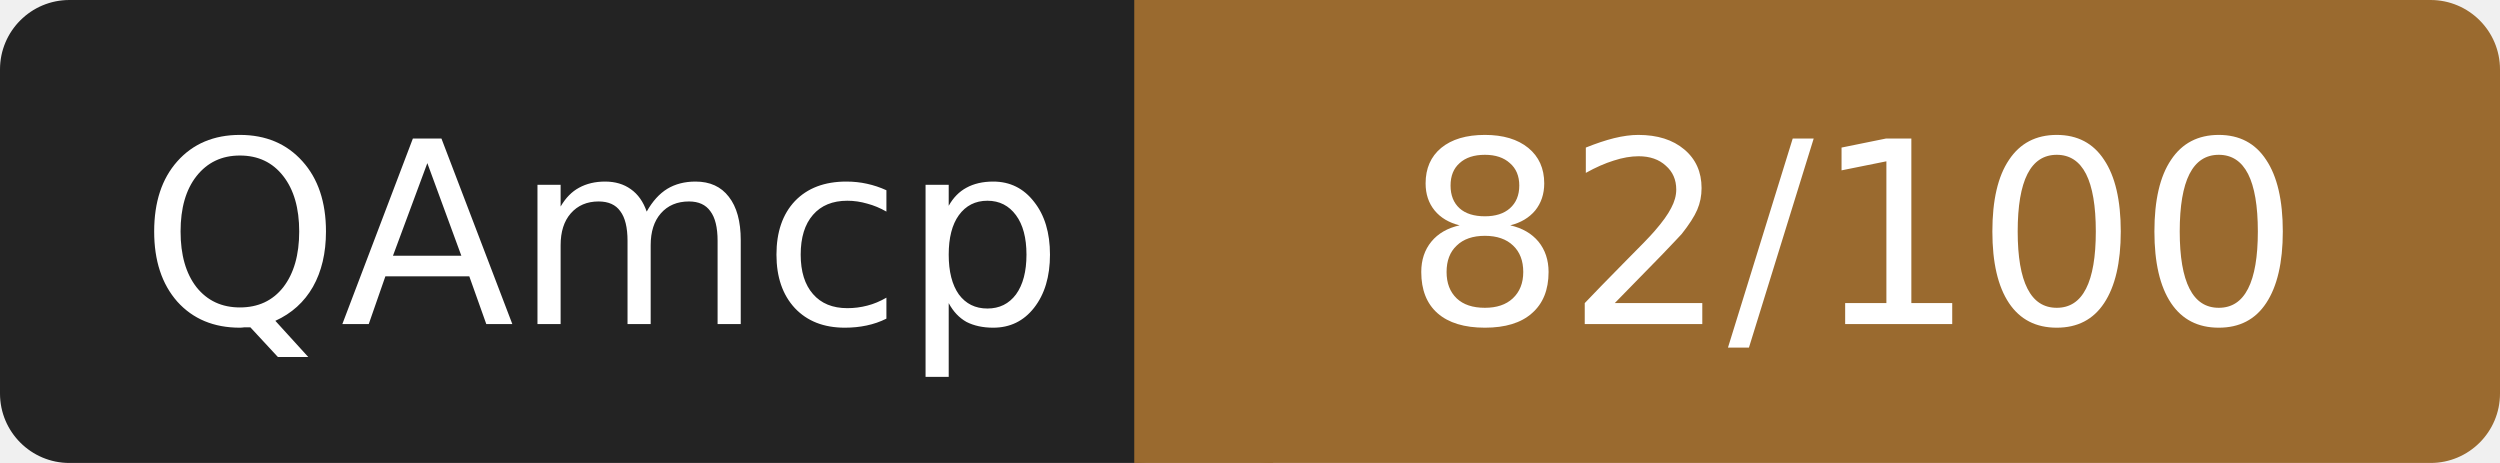
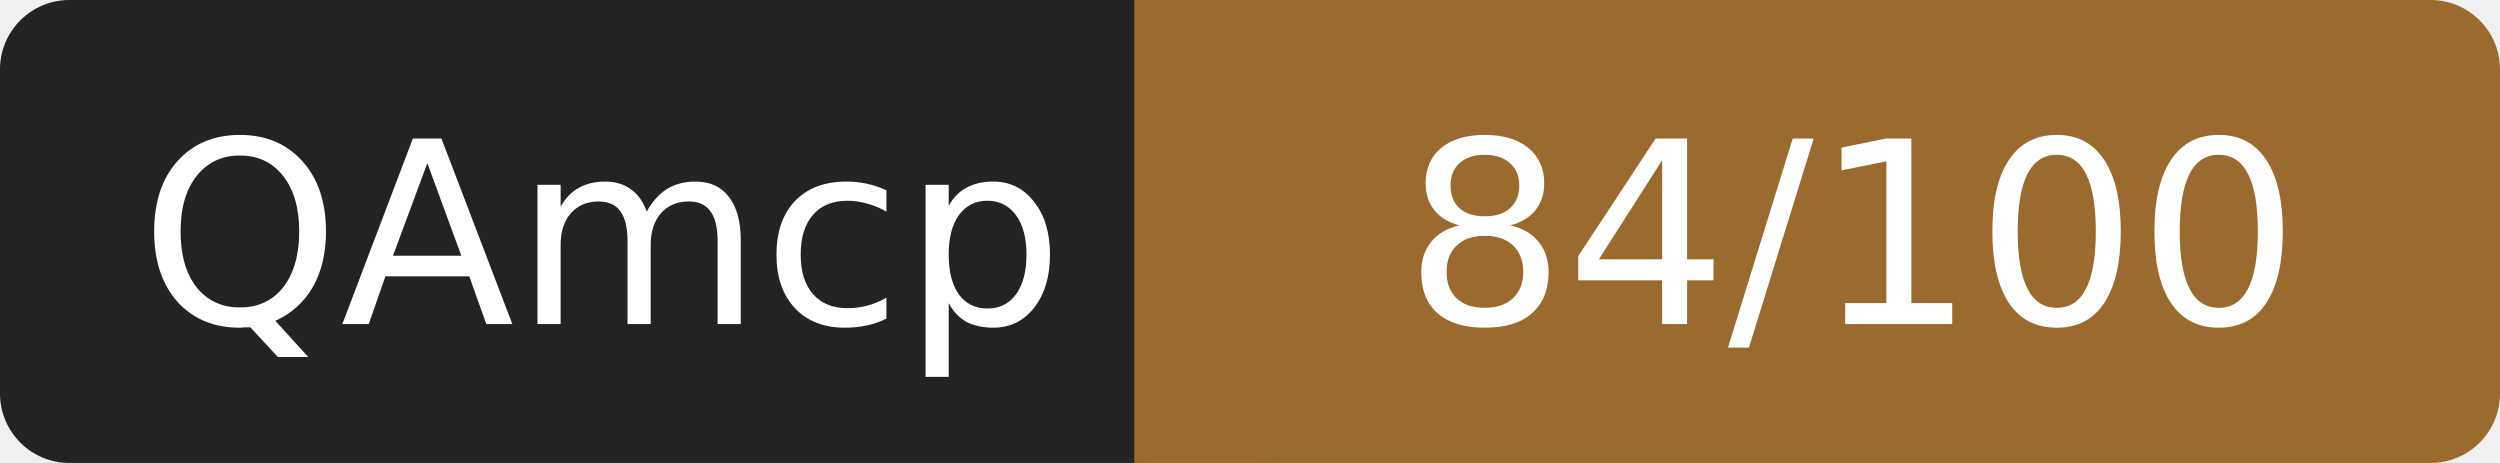
- <svg xmlns="http://www.w3.org/2000/svg" width="108" height="20" role="img" aria-label="QAmcp: 82/100">
+ <svg xmlns="http://www.w3.org/2000/svg" width="108" height="20" role="img" aria-label="QAmcp: 84/100">
  <rect width="52" height="20" rx="3" fill="#232323" />
  <rect x="52" width="56" height="20" rx="3" fill="#9a6a2f" />
  <rect x="49" width="6" height="20" fill="#9a6a2f" />
  <g fill="#fff" font-family="Verdana,DejaVu Sans,sans-serif" font-size="11" text-anchor="middle">
    <text x="26" y="14">QAmcp</text>
-     <text x="80" y="14">82/100</text>
+     <text x="80" y="14">84/100</text>
  </g>
</svg>
